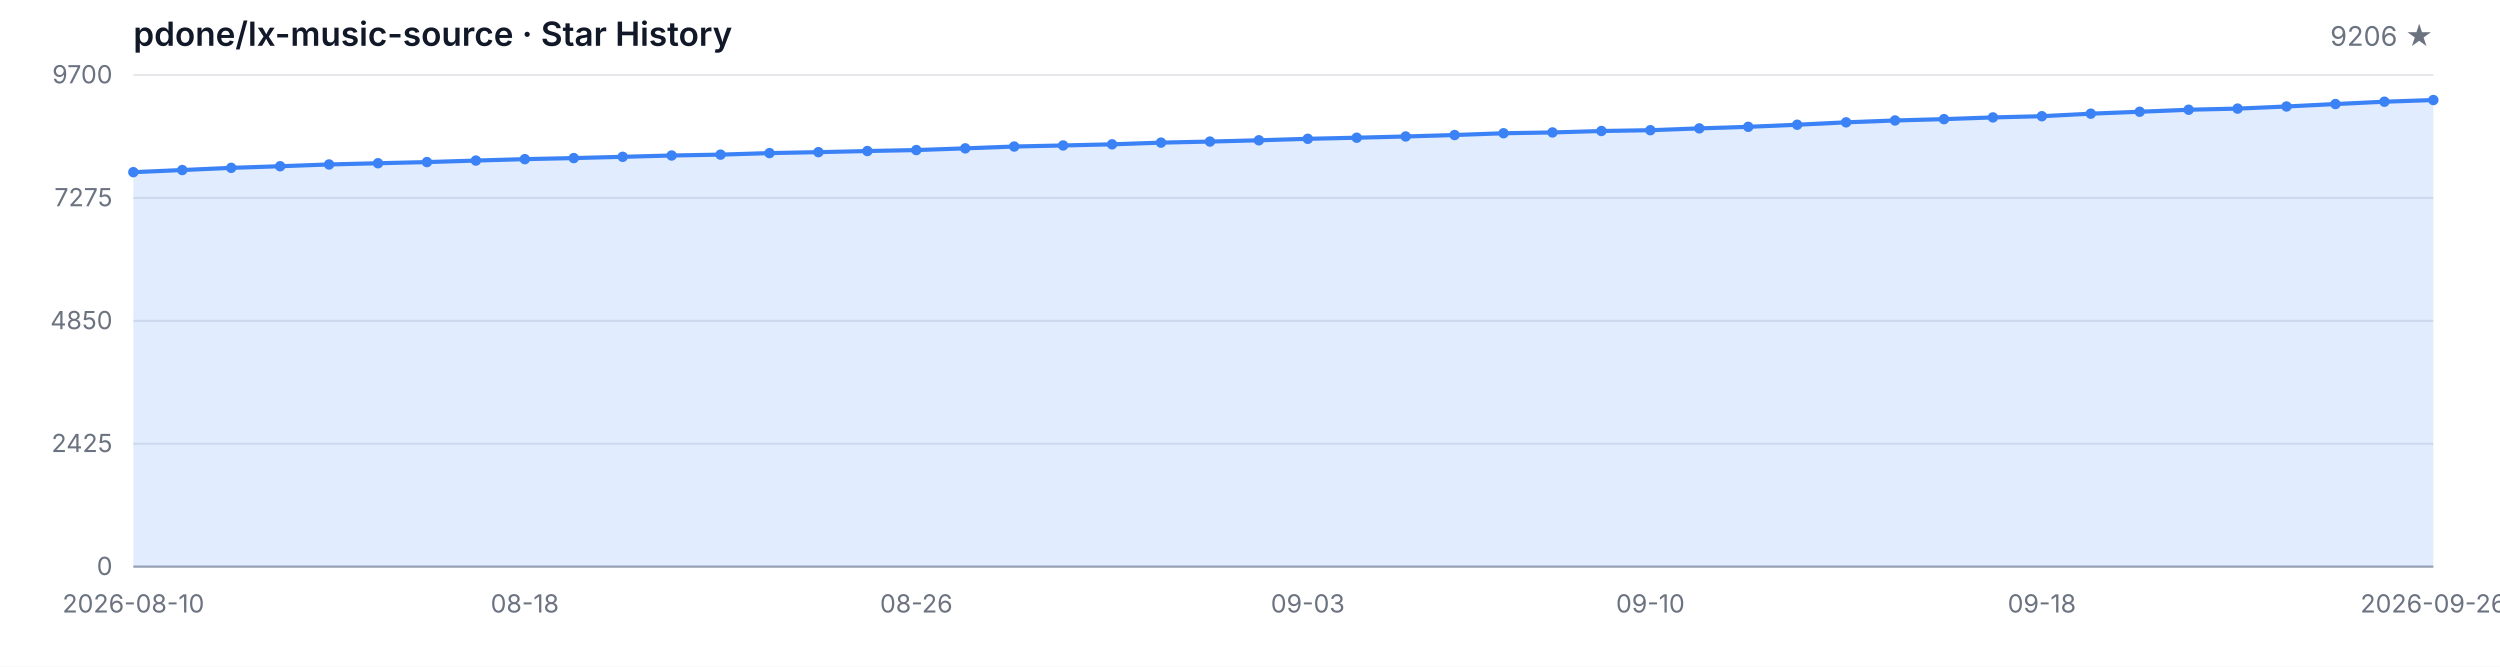
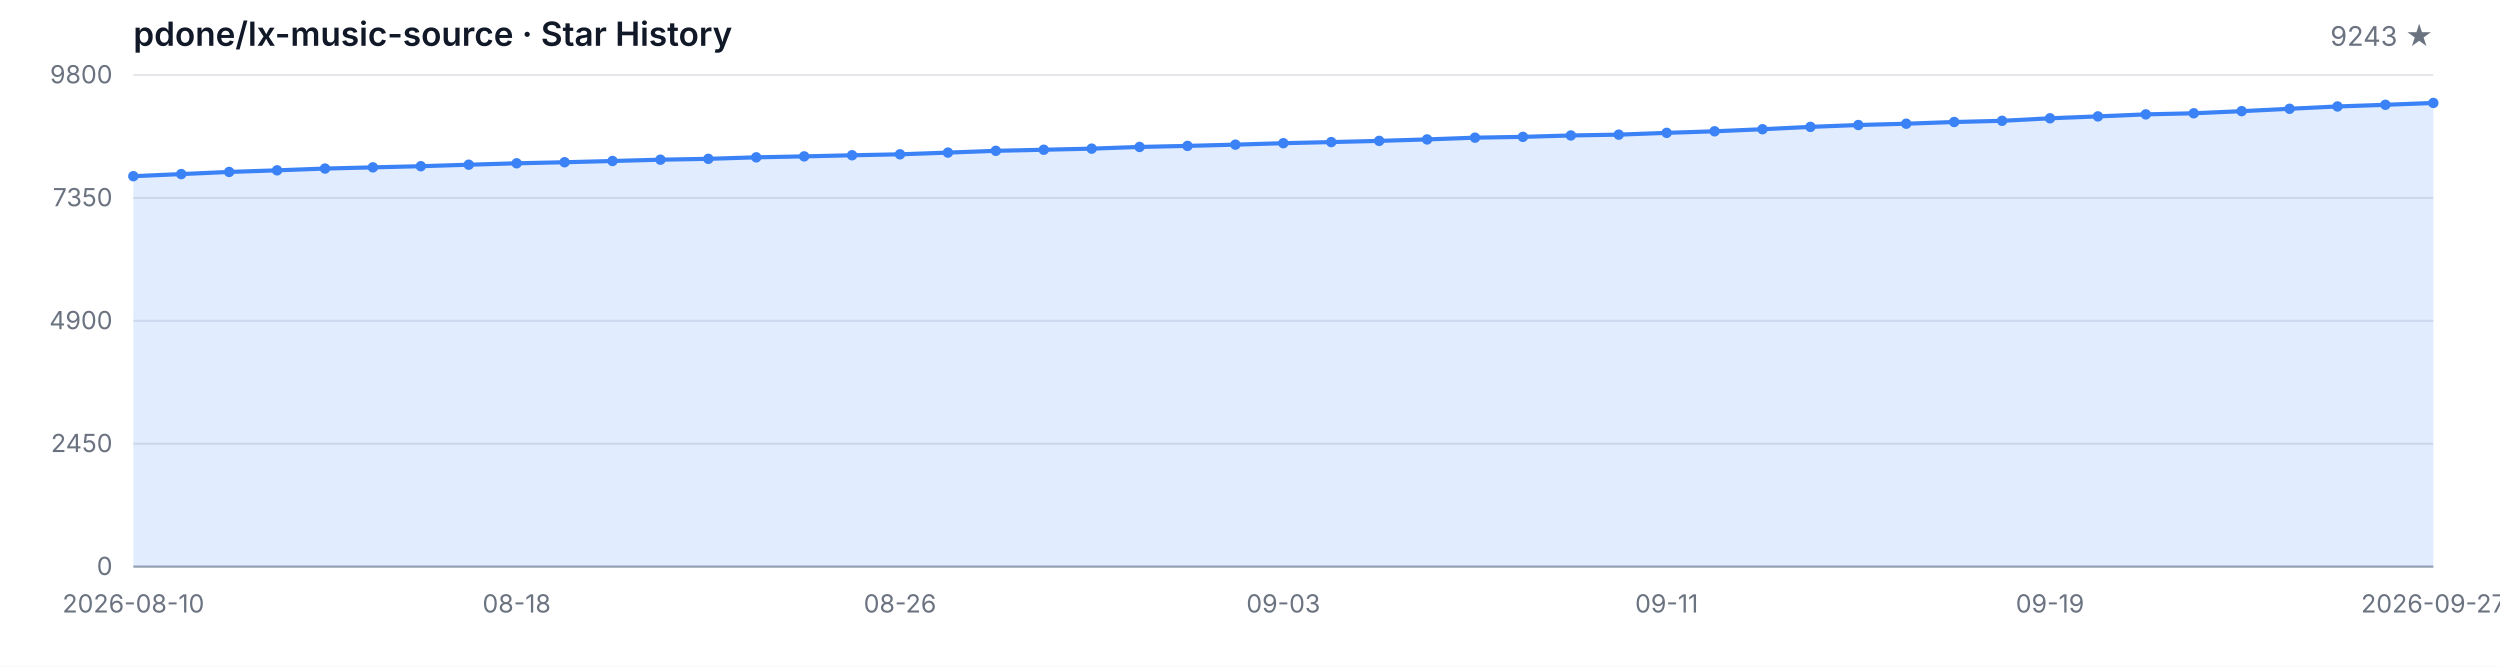
<svg xmlns="http://www.w3.org/2000/svg" width="1200" height="320" viewBox="0 0 1200 320" role="img" aria-label="Star History">
  <style>
  .bg { fill: #ffffff; }
  .grid { stroke: #e5e7eb; stroke-width: 1; }
  .axis { stroke: #9ca3af; stroke-width: 1; }
  .area { fill: rgba(59, 130, 246, 0.15); }
  .line { fill: none; stroke: #3b82f6; stroke-width: 2; stroke-linejoin: round; stroke-linecap: round; }
  .dot { fill: #3b82f6; }
  .tlabel { fill: #6b7280; font-family: -apple-system, BlinkMacSystemFont, 'Segoe UI', sans-serif; font-size: 12px; }
  .title { fill: #111827; font-family: -apple-system, BlinkMacSystemFont, 'Segoe UI', sans-serif; font-size: 16px; font-weight: 600; }
  .subtitle { fill: #6b7280; font-family: -apple-system, BlinkMacSystemFont, 'Segoe UI', sans-serif; font-size: 13px; }
  @media (prefers-color-scheme: dark) {
    .bg { fill: #0d1117; }
    .grid { stroke: #21262d; }
    .axis { stroke: #484f58; }
    .area { fill: rgba(58, 132, 255, 0.18); }
    .line { stroke: #58a6ff; }
    .dot { fill: #58a6ff; }
    .tlabel { fill: #8b949e; }
    .title { fill: #c9d1d9; }
    .subtitle { fill: #8b949e; }
  }
</style>
  <rect class="bg" width="1200" height="320" />
  <text class="title" x="64" y="22">pdone/lx-music-source · Star History</text>
-   <text class="subtitle" x="1168" y="22" text-anchor="end">9206 ★</text>
+   <text class="subtitle" x="1168" y="22" text-anchor="end">9243 ★</text>
  <line class="grid" x1="64" y1="272.00" x2="1168" y2="272.00" />
  <line class="grid" x1="64" y1="213.00" x2="1168" y2="213.00" />
  <line class="grid" x1="64" y1="154.00" x2="1168" y2="154.00" />
  <line class="grid" x1="64" y1="95.00" x2="1168" y2="95.00" />
  <line class="grid" x1="64" y1="36.00" x2="1168" y2="36.00" />
  <text class="tlabel" x="54" y="276.00" text-anchor="end">0</text>
-   <text class="tlabel" x="54" y="217.00" text-anchor="end">2425</text>
-   <text class="tlabel" x="54" y="158.00" text-anchor="end">4850</text>
-   <text class="tlabel" x="54" y="99.00" text-anchor="end">7275</text>
-   <text class="tlabel" x="54" y="40.00" text-anchor="end">9700</text>
+   <text class="tlabel" x="54" y="217.00" text-anchor="end">2450</text>
+   <text class="tlabel" x="54" y="158.00" text-anchor="end">4900</text>
+   <text class="tlabel" x="54" y="99.00" text-anchor="end">7350</text>
+   <text class="tlabel" x="54" y="40.00" text-anchor="end">9800</text>
  <line class="axis" x1="64" y1="272" x2="1168" y2="272" />
-   <path class="area" d="M 64.00 272.00 L 64.00 82.64 L 87.49 81.62 L 110.98 80.57 L 134.47 79.79 L 157.96 78.94 L 181.45 78.36 L 204.94 77.80 L 228.43 77.07 L 251.91 76.39 L 275.40 75.88 L 298.89 75.27 L 322.38 74.64 L 345.87 74.22 L 369.36 73.49 L 392.85 73.03 L 416.34 72.49 L 439.83 72.03 L 463.32 71.21 L 486.81 70.33 L 510.30 69.82 L 533.79 69.28 L 557.28 68.46 L 580.77 67.95 L 604.26 67.34 L 627.74 66.63 L 651.23 66.10 L 674.72 65.51 L 698.21 64.81 L 721.70 63.96 L 745.19 63.57 L 768.68 62.88 L 792.17 62.50 L 815.66 61.62 L 839.15 60.87 L 862.64 59.87 L 886.13 58.72 L 909.62 57.82 L 933.11 57.19 L 956.60 56.36 L 980.09 55.78 L 1003.57 54.56 L 1027.06 53.64 L 1050.55 52.67 L 1074.04 52.13 L 1097.53 51.11 L 1121.02 49.94 L 1144.51 48.82 L 1168.00 48.02 L 1168.00 272.00 Z" />
-   <path class="line" d="M 64.00 82.64 L 87.49 81.62 L 110.98 80.57 L 134.47 79.79 L 157.96 78.94 L 181.45 78.36 L 204.94 77.80 L 228.43 77.07 L 251.91 76.39 L 275.40 75.88 L 298.89 75.27 L 322.38 74.64 L 345.87 74.22 L 369.36 73.49 L 392.85 73.03 L 416.34 72.49 L 439.83 72.03 L 463.32 71.21 L 486.81 70.33 L 510.30 69.82 L 533.79 69.28 L 557.28 68.46 L 580.77 67.95 L 604.26 67.34 L 627.74 66.63 L 651.23 66.10 L 674.72 65.51 L 698.21 64.81 L 721.70 63.96 L 745.19 63.57 L 768.68 62.88 L 792.17 62.50 L 815.66 61.62 L 839.15 60.87 L 862.64 59.87 L 886.13 58.72 L 909.62 57.82 L 933.11 57.19 L 956.60 56.36 L 980.09 55.78 L 1003.57 54.56 L 1027.06 53.64 L 1050.55 52.67 L 1074.04 52.13 L 1097.53 51.11 L 1121.02 49.94 L 1144.51 48.82 L 1168.00 48.02" />
-   <circle class="dot" cx="64.00" cy="82.64" r="2.5" />
-   <circle class="dot" cx="87.49" cy="81.62" r="2.5" />
-   <circle class="dot" cx="110.98" cy="80.57" r="2.5" />
-   <circle class="dot" cx="134.47" cy="79.79" r="2.5" />
-   <circle class="dot" cx="157.96" cy="78.94" r="2.5" />
-   <circle class="dot" cx="181.45" cy="78.36" r="2.5" />
-   <circle class="dot" cx="204.94" cy="77.80" r="2.5" />
-   <circle class="dot" cx="228.43" cy="77.07" r="2.5" />
-   <circle class="dot" cx="251.91" cy="76.39" r="2.5" />
-   <circle class="dot" cx="275.40" cy="75.88" r="2.5" />
-   <circle class="dot" cx="298.89" cy="75.27" r="2.5" />
-   <circle class="dot" cx="322.38" cy="74.64" r="2.5" />
-   <circle class="dot" cx="345.87" cy="74.22" r="2.5" />
-   <circle class="dot" cx="369.36" cy="73.49" r="2.5" />
-   <circle class="dot" cx="392.85" cy="73.03" r="2.5" />
-   <circle class="dot" cx="416.34" cy="72.49" r="2.5" />
-   <circle class="dot" cx="439.83" cy="72.03" r="2.5" />
-   <circle class="dot" cx="463.32" cy="71.21" r="2.5" />
-   <circle class="dot" cx="486.81" cy="70.33" r="2.5" />
-   <circle class="dot" cx="510.30" cy="69.82" r="2.5" />
-   <circle class="dot" cx="533.79" cy="69.28" r="2.5" />
-   <circle class="dot" cx="557.28" cy="68.46" r="2.5" />
-   <circle class="dot" cx="580.77" cy="67.95" r="2.5" />
-   <circle class="dot" cx="604.26" cy="67.34" r="2.5" />
-   <circle class="dot" cx="627.74" cy="66.63" r="2.5" />
-   <circle class="dot" cx="651.23" cy="66.10" r="2.5" />
-   <circle class="dot" cx="674.72" cy="65.51" r="2.5" />
-   <circle class="dot" cx="698.21" cy="64.81" r="2.5" />
-   <circle class="dot" cx="721.70" cy="63.96" r="2.5" />
-   <circle class="dot" cx="745.19" cy="63.57" r="2.5" />
-   <circle class="dot" cx="768.68" cy="62.88" r="2.5" />
-   <circle class="dot" cx="792.17" cy="62.50" r="2.5" />
-   <circle class="dot" cx="815.66" cy="61.62" r="2.5" />
-   <circle class="dot" cx="839.15" cy="60.87" r="2.5" />
-   <circle class="dot" cx="862.64" cy="59.87" r="2.5" />
-   <circle class="dot" cx="886.13" cy="58.72" r="2.5" />
-   <circle class="dot" cx="909.62" cy="57.82" r="2.5" />
-   <circle class="dot" cx="933.11" cy="57.19" r="2.5" />
-   <circle class="dot" cx="956.60" cy="56.36" r="2.5" />
-   <circle class="dot" cx="980.09" cy="55.78" r="2.5" />
-   <circle class="dot" cx="1003.57" cy="54.56" r="2.5" />
-   <circle class="dot" cx="1027.06" cy="53.64" r="2.5" />
-   <circle class="dot" cx="1050.55" cy="52.67" r="2.5" />
-   <circle class="dot" cx="1074.04" cy="52.13" r="2.5" />
-   <circle class="dot" cx="1097.53" cy="51.11" r="2.5" />
-   <circle class="dot" cx="1121.02" cy="49.94" r="2.5" />
-   <circle class="dot" cx="1144.51" cy="48.82" r="2.5" />
-   <circle class="dot" cx="1168.00" cy="48.02" r="2.5" />
+   <path class="area" d="M 64.00 272.00 L 64.00 84.57 L 87.00 83.56 L 110.00 82.53 L 133.00 81.76 L 156.00 80.91 L 179.00 80.33 L 202.00 79.78 L 225.00 79.06 L 248.00 78.38 L 271.00 77.88 L 294.00 77.28 L 317.00 76.65 L 340.00 76.24 L 363.00 75.52 L 386.00 75.06 L 409.00 74.53 L 432.00 74.07 L 455.00 73.25 L 478.00 72.39 L 501.00 71.88 L 524.00 71.35 L 547.00 70.53 L 570.00 70.03 L 593.00 69.43 L 616.00 68.73 L 639.00 68.20 L 662.00 67.62 L 685.00 66.92 L 708.00 66.08 L 731.00 65.69 L 754.00 65.02 L 777.00 64.63 L 800.00 63.77 L 823.00 63.02 L 846.00 62.03 L 869.00 60.90 L 892.00 60.01 L 915.00 59.38 L 938.00 58.56 L 961.00 57.99 L 984.00 56.78 L 1007.00 55.87 L 1030.00 54.90 L 1053.00 54.37 L 1076.00 53.36 L 1099.00 52.21 L 1122.00 51.10 L 1145.00 50.30 L 1168.00 49.41 L 1168.00 272.00 Z" />
+   <path class="line" d="M 64.00 84.57 L 87.00 83.56 L 110.00 82.53 L 133.00 81.76 L 156.00 80.91 L 179.00 80.33 L 202.00 79.78 L 225.00 79.06 L 248.00 78.38 L 271.00 77.88 L 294.00 77.28 L 317.00 76.65 L 340.00 76.24 L 363.00 75.52 L 386.00 75.06 L 409.00 74.53 L 432.00 74.07 L 455.00 73.25 L 478.00 72.39 L 501.00 71.88 L 524.00 71.35 L 547.00 70.53 L 570.00 70.03 L 593.00 69.43 L 616.00 68.73 L 639.00 68.20 L 662.00 67.62 L 685.00 66.92 L 708.00 66.08 L 731.00 65.69 L 754.00 65.02 L 777.00 64.63 L 800.00 63.77 L 823.00 63.02 L 846.00 62.03 L 869.00 60.90 L 892.00 60.01 L 915.00 59.38 L 938.00 58.56 L 961.00 57.99 L 984.00 56.78 L 1007.00 55.87 L 1030.00 54.90 L 1053.00 54.37 L 1076.00 53.36 L 1099.00 52.21 L 1122.00 51.10 L 1145.00 50.30 L 1168.00 49.41" />
+   <circle class="dot" cx="64.00" cy="84.57" r="2.5" />
+   <circle class="dot" cx="87.00" cy="83.56" r="2.5" />
+   <circle class="dot" cx="110.00" cy="82.53" r="2.5" />
+   <circle class="dot" cx="133.00" cy="81.76" r="2.5" />
+   <circle class="dot" cx="156.00" cy="80.91" r="2.5" />
+   <circle class="dot" cx="179.00" cy="80.33" r="2.5" />
+   <circle class="dot" cx="202.00" cy="79.78" r="2.5" />
+   <circle class="dot" cx="225.00" cy="79.06" r="2.5" />
+   <circle class="dot" cx="248.00" cy="78.38" r="2.5" />
+   <circle class="dot" cx="271.00" cy="77.88" r="2.5" />
+   <circle class="dot" cx="294.00" cy="77.28" r="2.5" />
+   <circle class="dot" cx="317.00" cy="76.65" r="2.5" />
+   <circle class="dot" cx="340.00" cy="76.24" r="2.5" />
+   <circle class="dot" cx="363.00" cy="75.52" r="2.5" />
+   <circle class="dot" cx="386.00" cy="75.06" r="2.5" />
+   <circle class="dot" cx="409.00" cy="74.53" r="2.5" />
+   <circle class="dot" cx="432.00" cy="74.07" r="2.5" />
+   <circle class="dot" cx="455.00" cy="73.25" r="2.5" />
+   <circle class="dot" cx="478.00" cy="72.39" r="2.5" />
+   <circle class="dot" cx="501.00" cy="71.88" r="2.5" />
+   <circle class="dot" cx="524.00" cy="71.35" r="2.5" />
+   <circle class="dot" cx="547.00" cy="70.53" r="2.5" />
+   <circle class="dot" cx="570.00" cy="70.03" r="2.5" />
+   <circle class="dot" cx="593.00" cy="69.43" r="2.5" />
+   <circle class="dot" cx="616.00" cy="68.73" r="2.5" />
+   <circle class="dot" cx="639.00" cy="68.20" r="2.5" />
+   <circle class="dot" cx="662.00" cy="67.62" r="2.5" />
+   <circle class="dot" cx="685.00" cy="66.92" r="2.5" />
+   <circle class="dot" cx="708.00" cy="66.08" r="2.5" />
+   <circle class="dot" cx="731.00" cy="65.69" r="2.5" />
+   <circle class="dot" cx="754.00" cy="65.02" r="2.5" />
+   <circle class="dot" cx="777.00" cy="64.63" r="2.5" />
+   <circle class="dot" cx="800.00" cy="63.77" r="2.5" />
+   <circle class="dot" cx="823.00" cy="63.02" r="2.5" />
+   <circle class="dot" cx="846.00" cy="62.03" r="2.5" />
+   <circle class="dot" cx="869.00" cy="60.90" r="2.5" />
+   <circle class="dot" cx="892.00" cy="60.01" r="2.5" />
+   <circle class="dot" cx="915.00" cy="59.38" r="2.5" />
+   <circle class="dot" cx="938.00" cy="58.56" r="2.5" />
+   <circle class="dot" cx="961.00" cy="57.99" r="2.5" />
+   <circle class="dot" cx="984.00" cy="56.78" r="2.5" />
+   <circle class="dot" cx="1007.00" cy="55.87" r="2.5" />
+   <circle class="dot" cx="1030.00" cy="54.90" r="2.5" />
+   <circle class="dot" cx="1053.00" cy="54.37" r="2.5" />
+   <circle class="dot" cx="1076.00" cy="53.36" r="2.5" />
+   <circle class="dot" cx="1099.00" cy="52.21" r="2.5" />
+   <circle class="dot" cx="1122.00" cy="51.10" r="2.5" />
+   <circle class="dot" cx="1145.00" cy="50.30" r="2.5" />
+   <circle class="dot" cx="1168.00" cy="49.41" r="2.5" />
  <text class="tlabel" x="64.00" y="294" text-anchor="middle">2026-08-10</text>
-   <text class="tlabel" x="251.91" y="294" text-anchor="middle">08-18</text>
-   <text class="tlabel" x="439.83" y="294" text-anchor="middle">08-26</text>
-   <text class="tlabel" x="627.74" y="294" text-anchor="middle">09-03</text>
-   <text class="tlabel" x="792.17" y="294" text-anchor="middle">09-10</text>
-   <text class="tlabel" x="980.09" y="294" text-anchor="middle">09-18</text>
-   <text class="tlabel" x="1168.00" y="294" text-anchor="middle">2026-09-26</text>
+   <text class="tlabel" x="248.00" y="294" text-anchor="middle">08-18</text>
+   <text class="tlabel" x="432.00" y="294" text-anchor="middle">08-26</text>
+   <text class="tlabel" x="616.00" y="294" text-anchor="middle">09-03</text>
+   <text class="tlabel" x="800.00" y="294" text-anchor="middle">09-11</text>
+   <text class="tlabel" x="984.00" y="294" text-anchor="middle">09-19</text>
+   <text class="tlabel" x="1168.00" y="294" text-anchor="middle">2026-09-27</text>
</svg>
